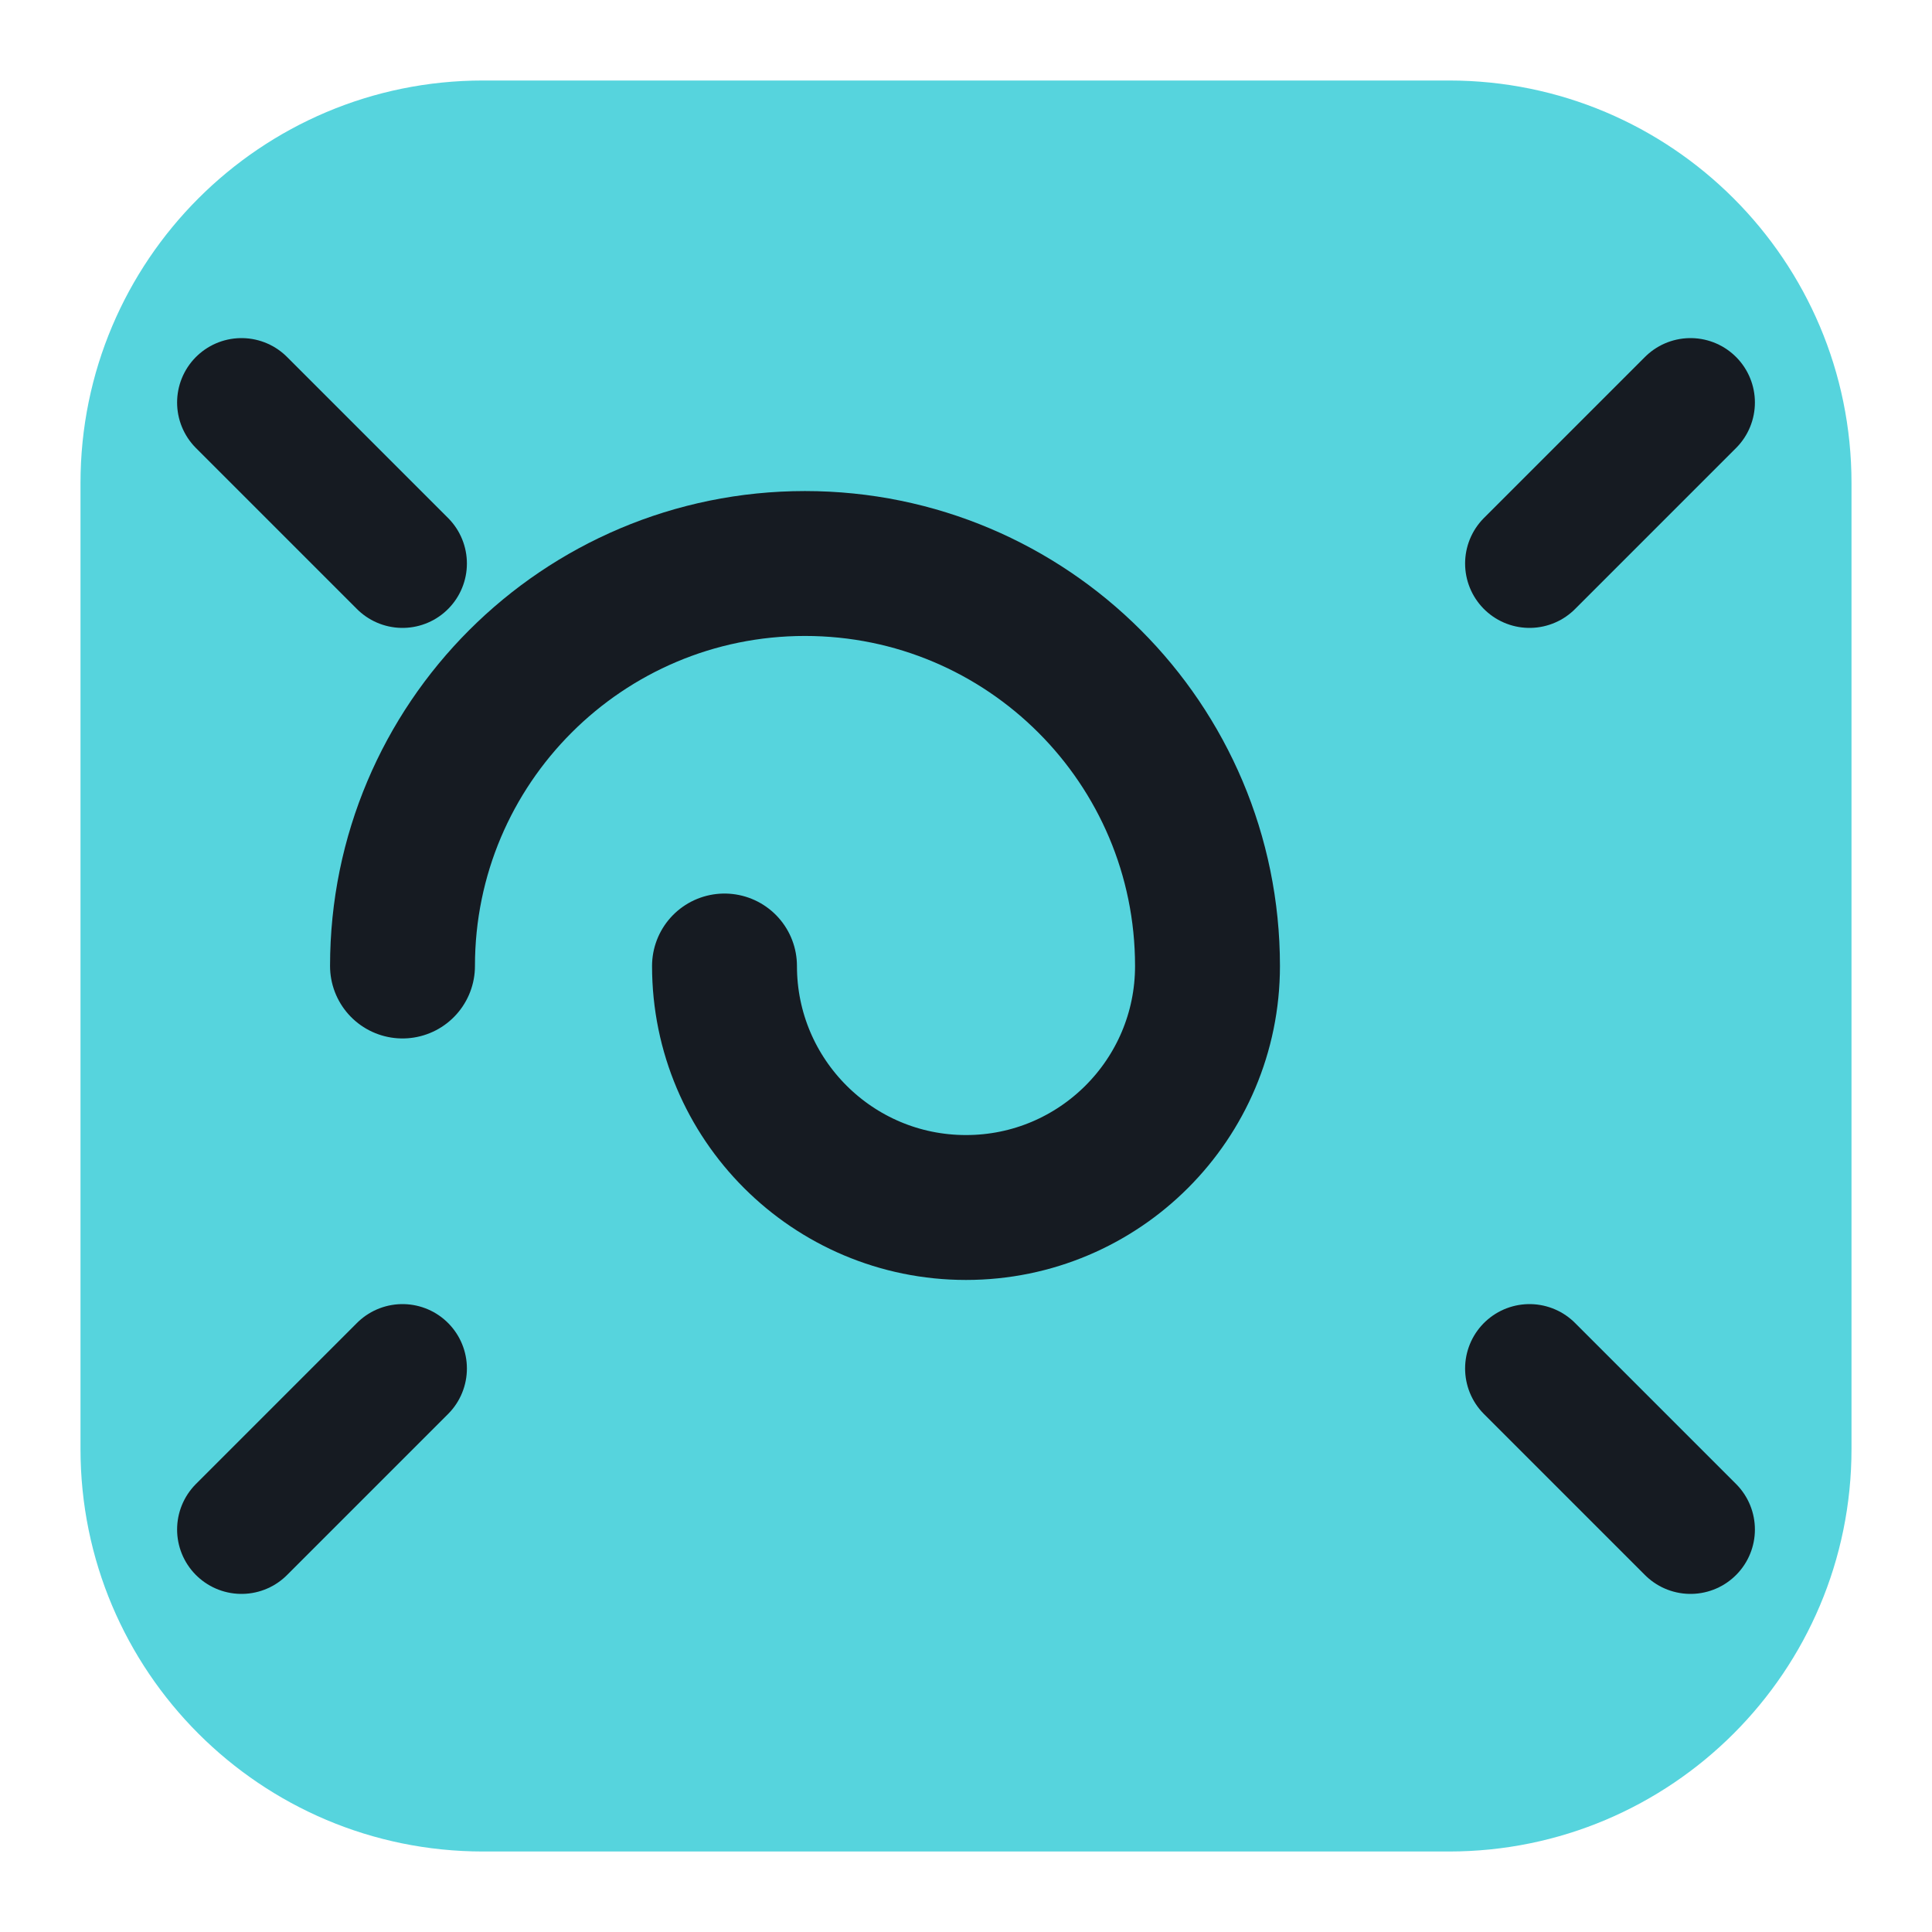
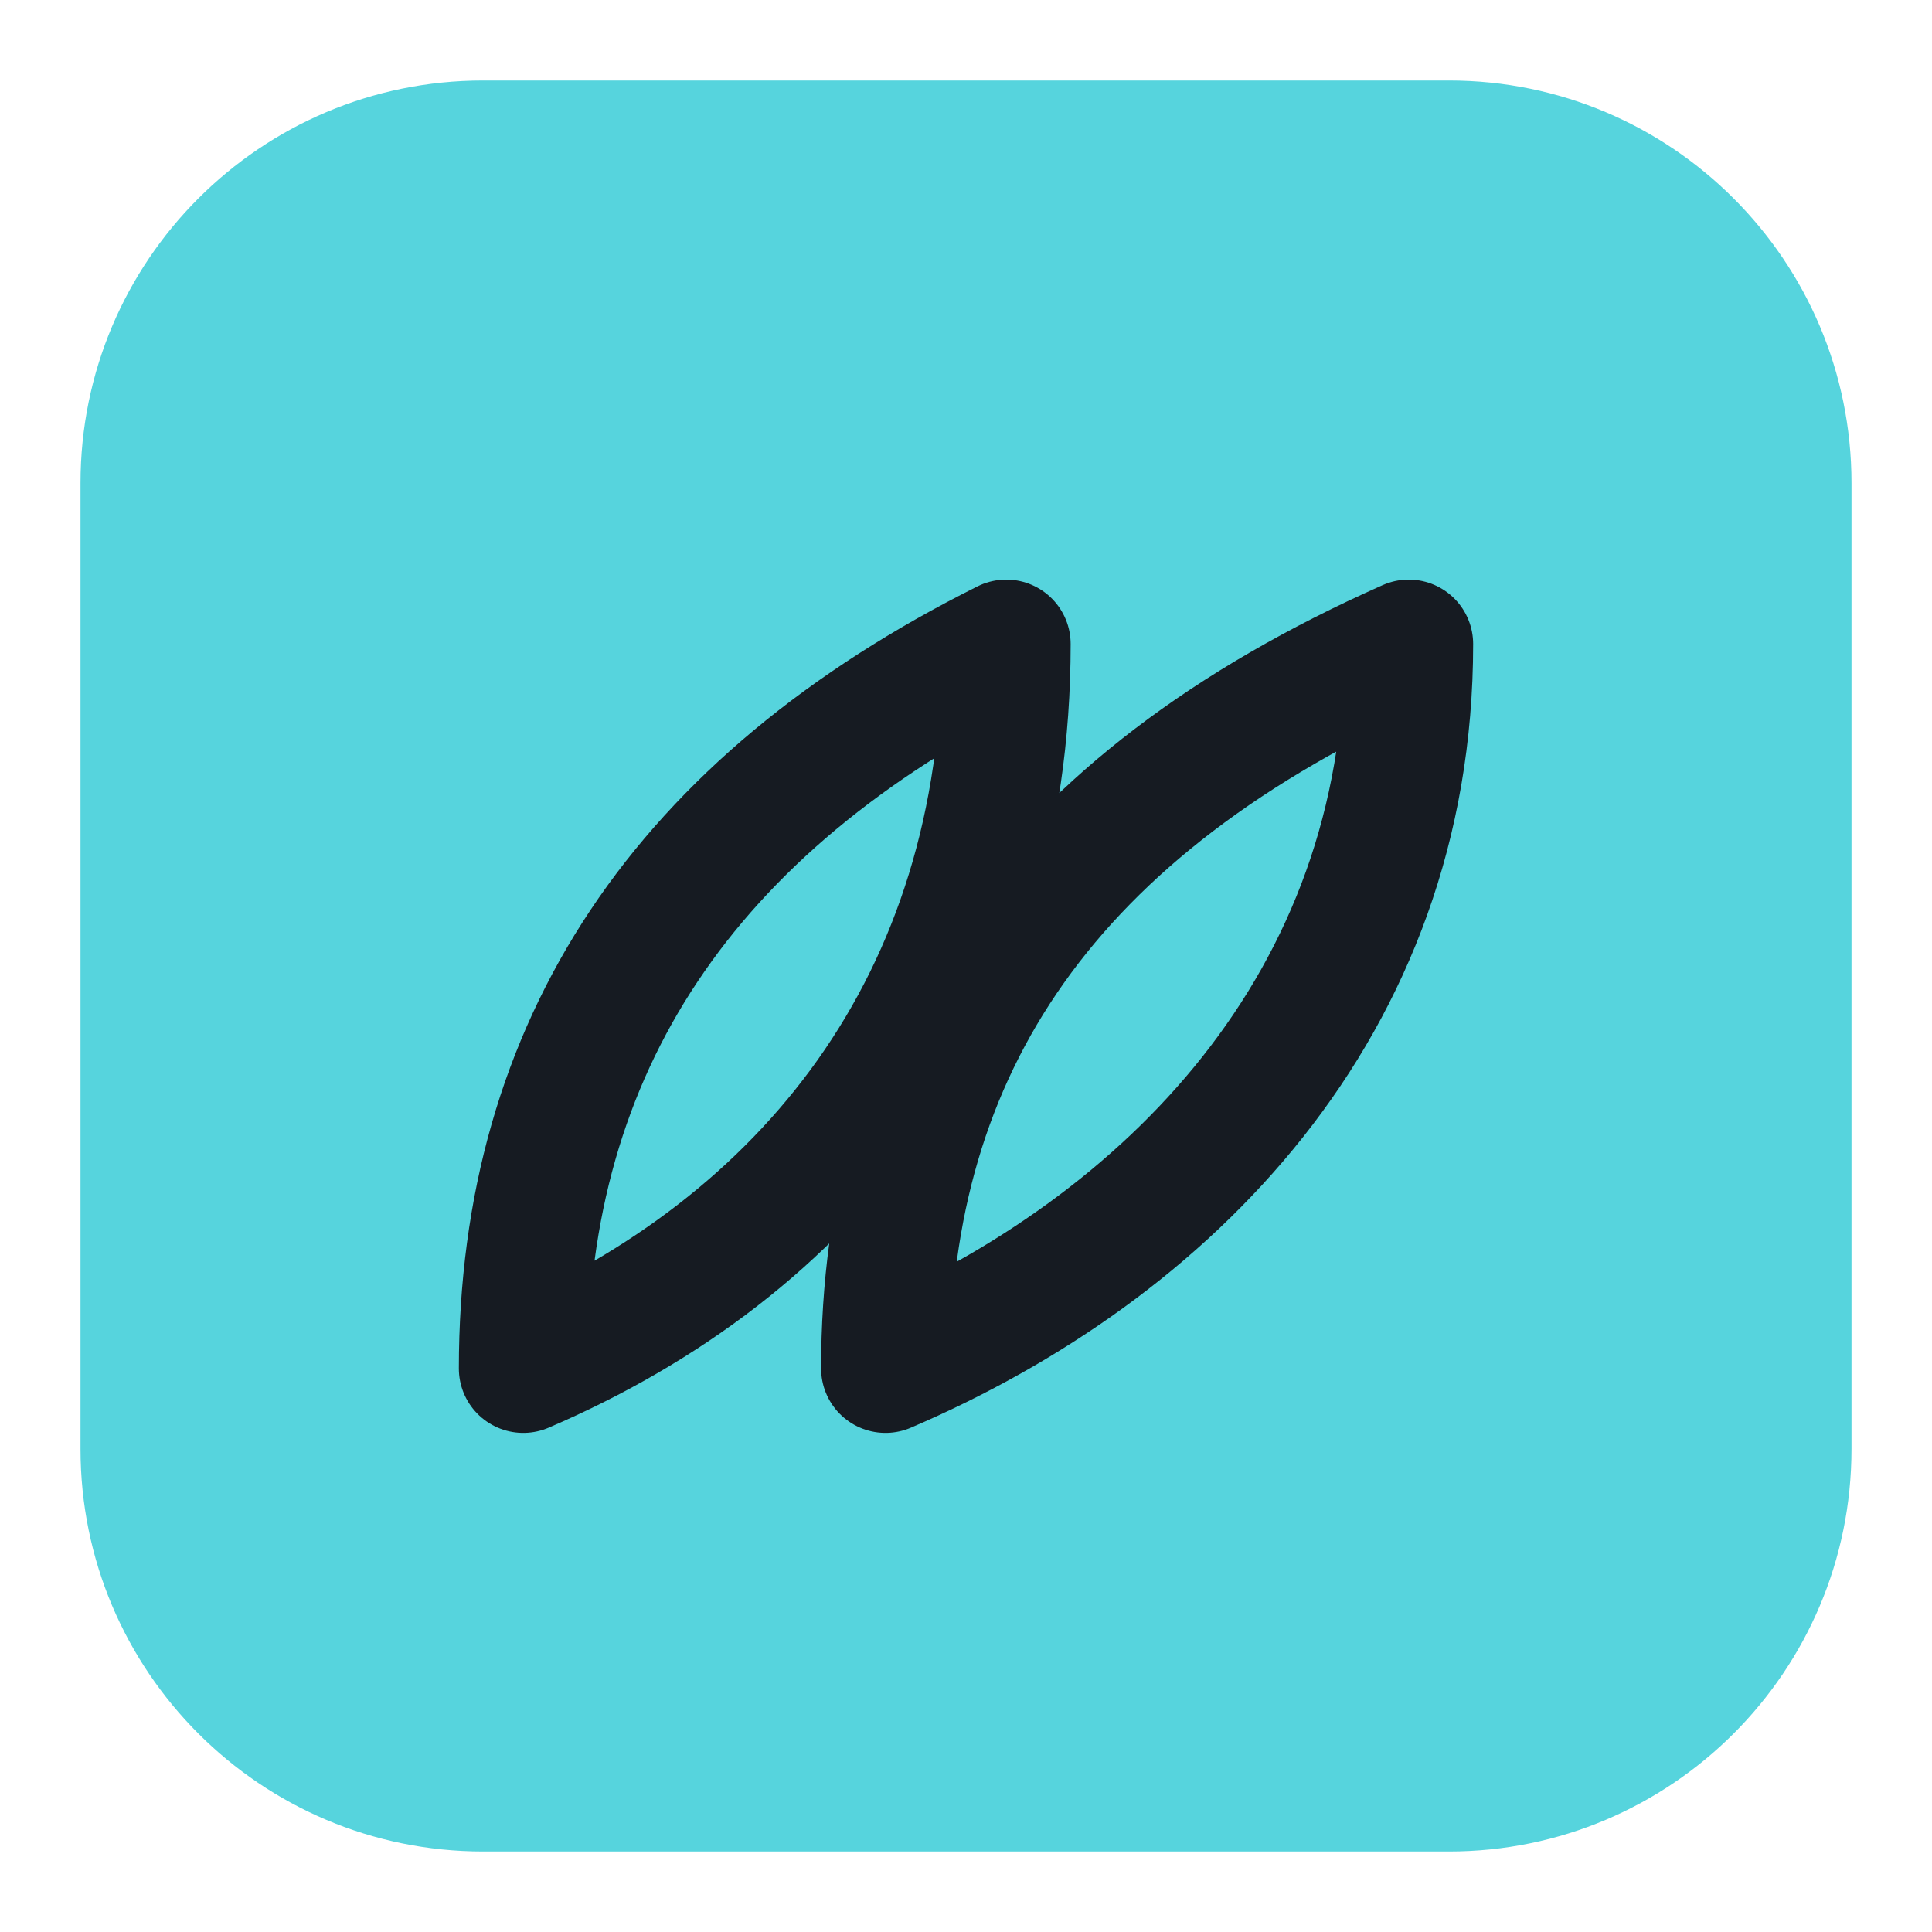
<svg xmlns="http://www.w3.org/2000/svg" viewBox="0 0 24 24" width="24" height="24">
  <rect x="1" y="1" width="22" height="22" rx="5" fill="#56d4dd" />
-   <path d="M12 12m-3 0a3 3 0 1 0 6 0a5 5 0 1 0-10 0" fill="none" stroke="#161b22" stroke-width="1.8" stroke-linecap="round" stroke-linejoin="round" />
-   <path d="M3 5l2 2M21 5l-2 2M3 19l2-2M21 19l-2-2" fill="none" stroke="#161b22" stroke-width="1.6" stroke-linecap="round" stroke-linejoin="round" />
+   <path d="M6.500 17c0-4 2-7 6-9 0 4.500-2.500 7.500-6 9zM11 17c0-4 2-7 6.500-9 0 4.500-3 7.500-6.500 9z" fill="none" stroke="#161b22" stroke-width="1.6" stroke-linecap="round" stroke-linejoin="round" />
</svg>
